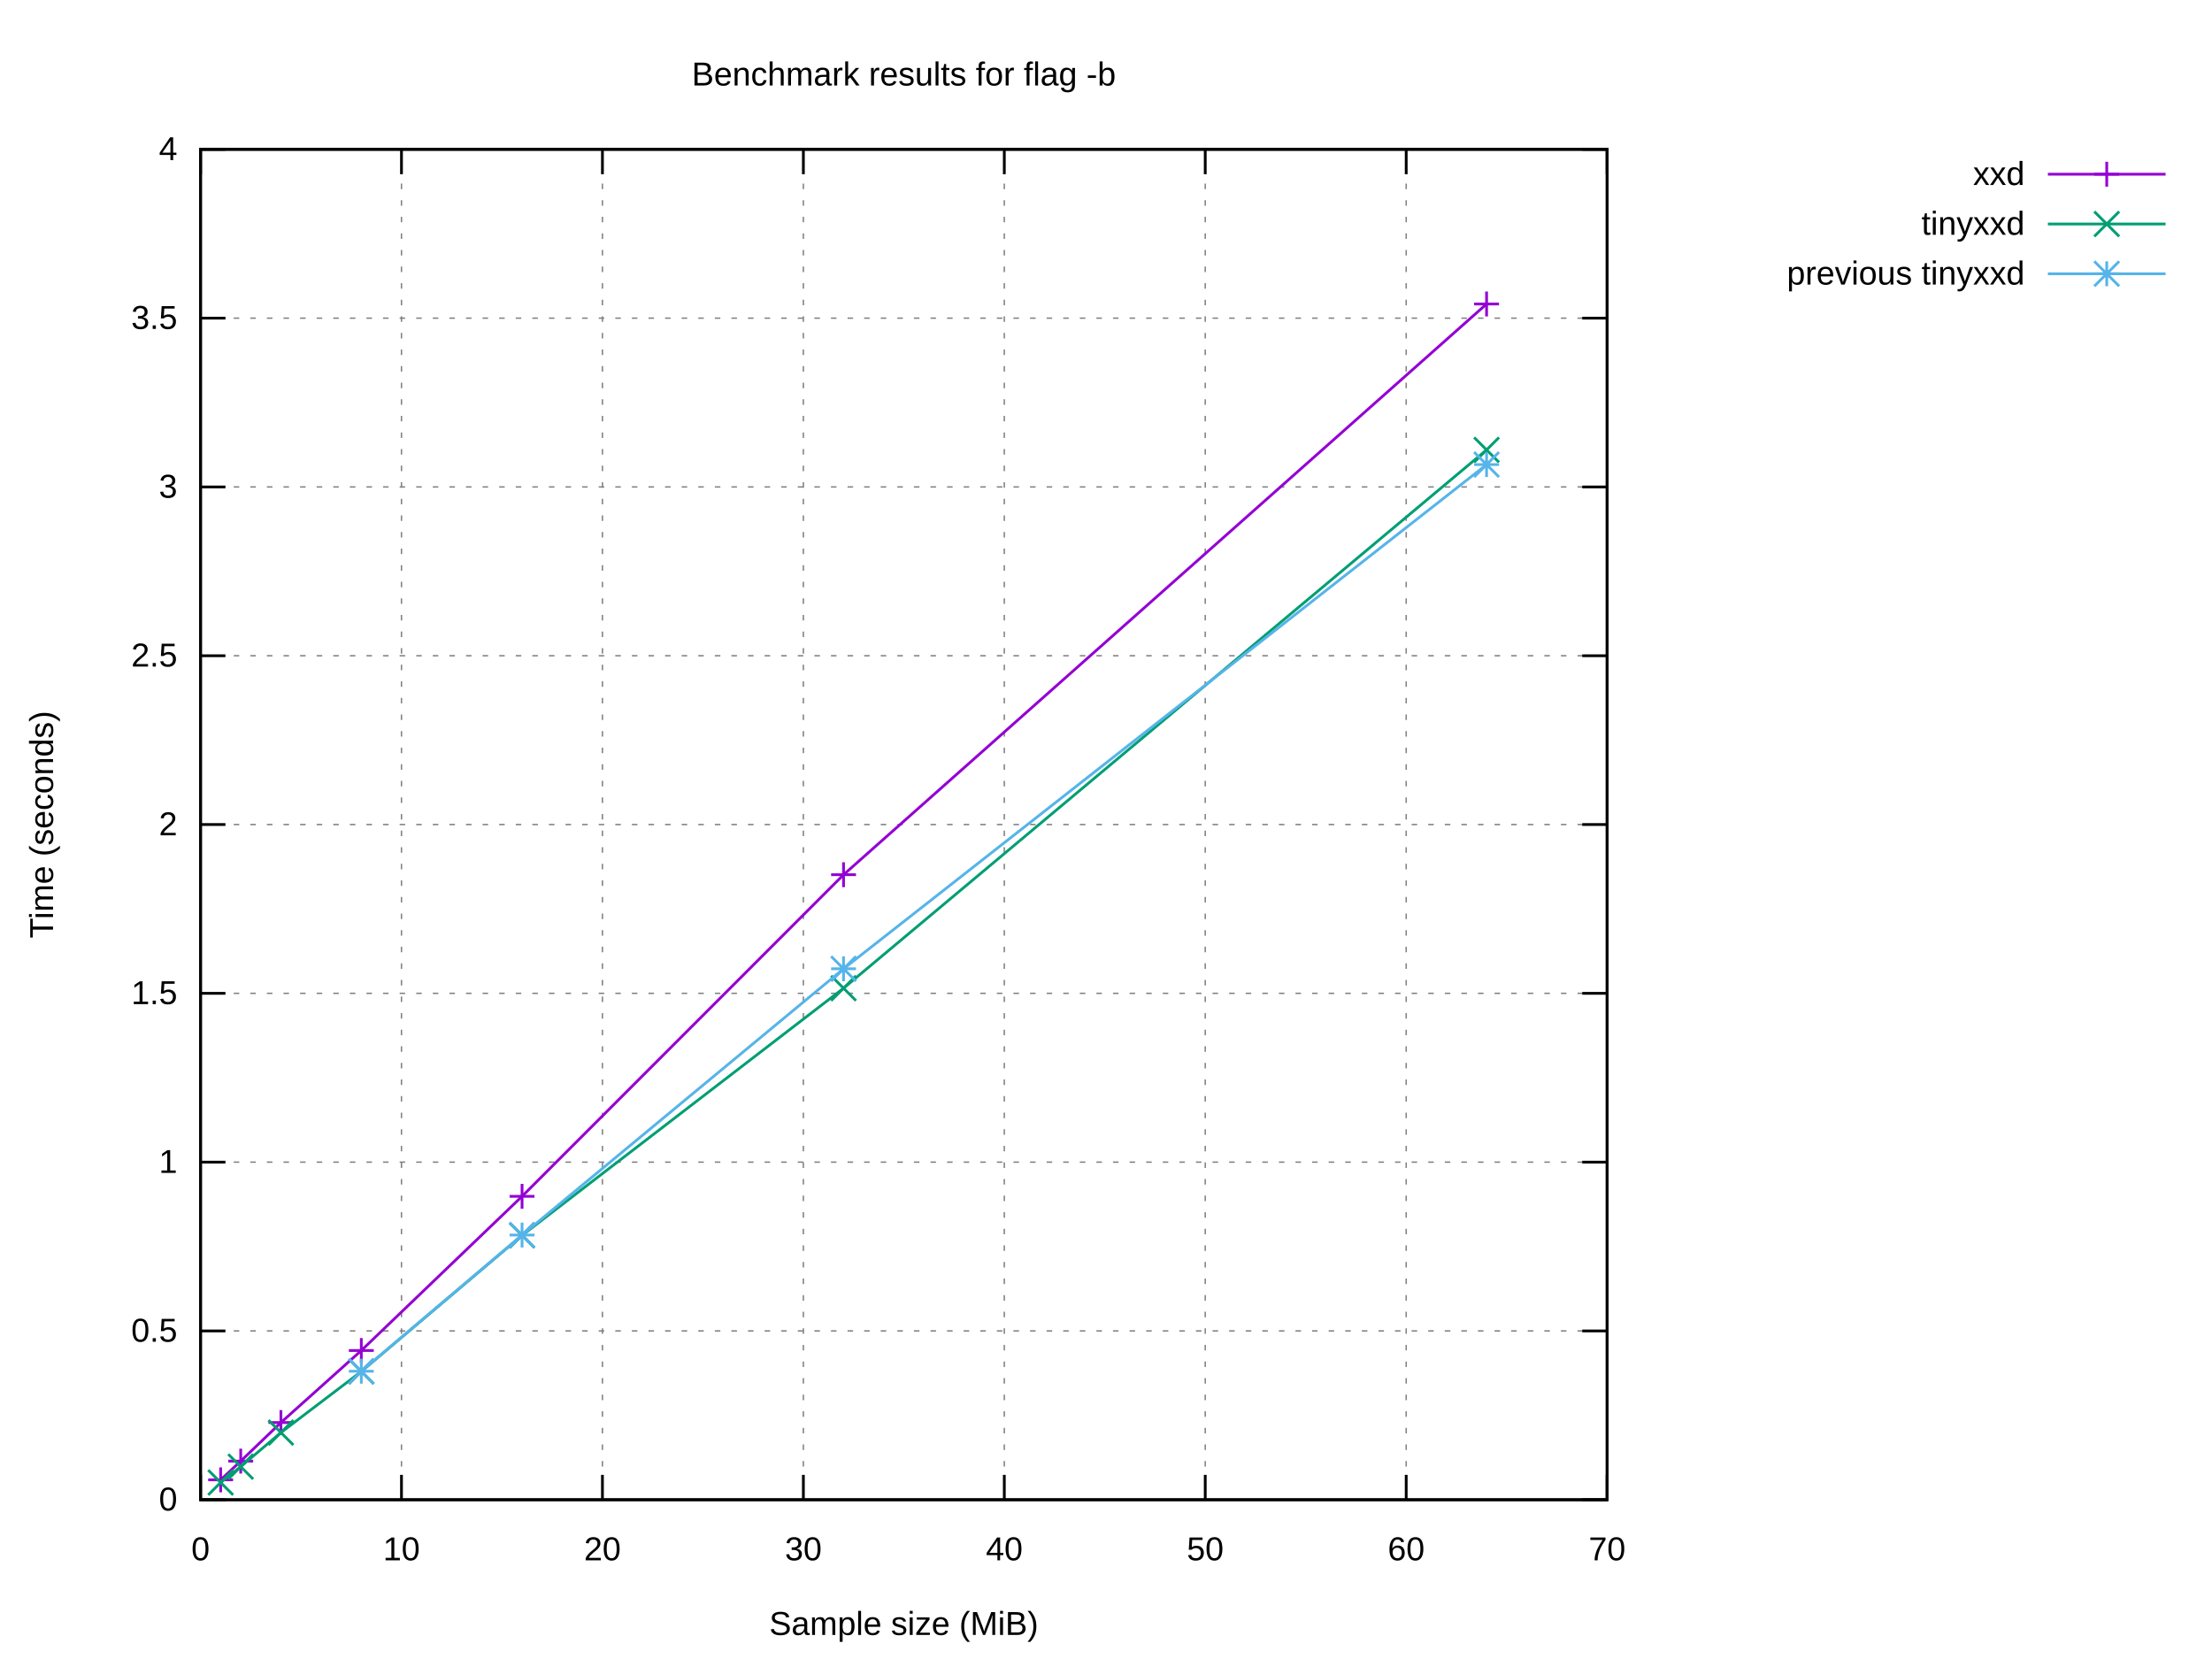
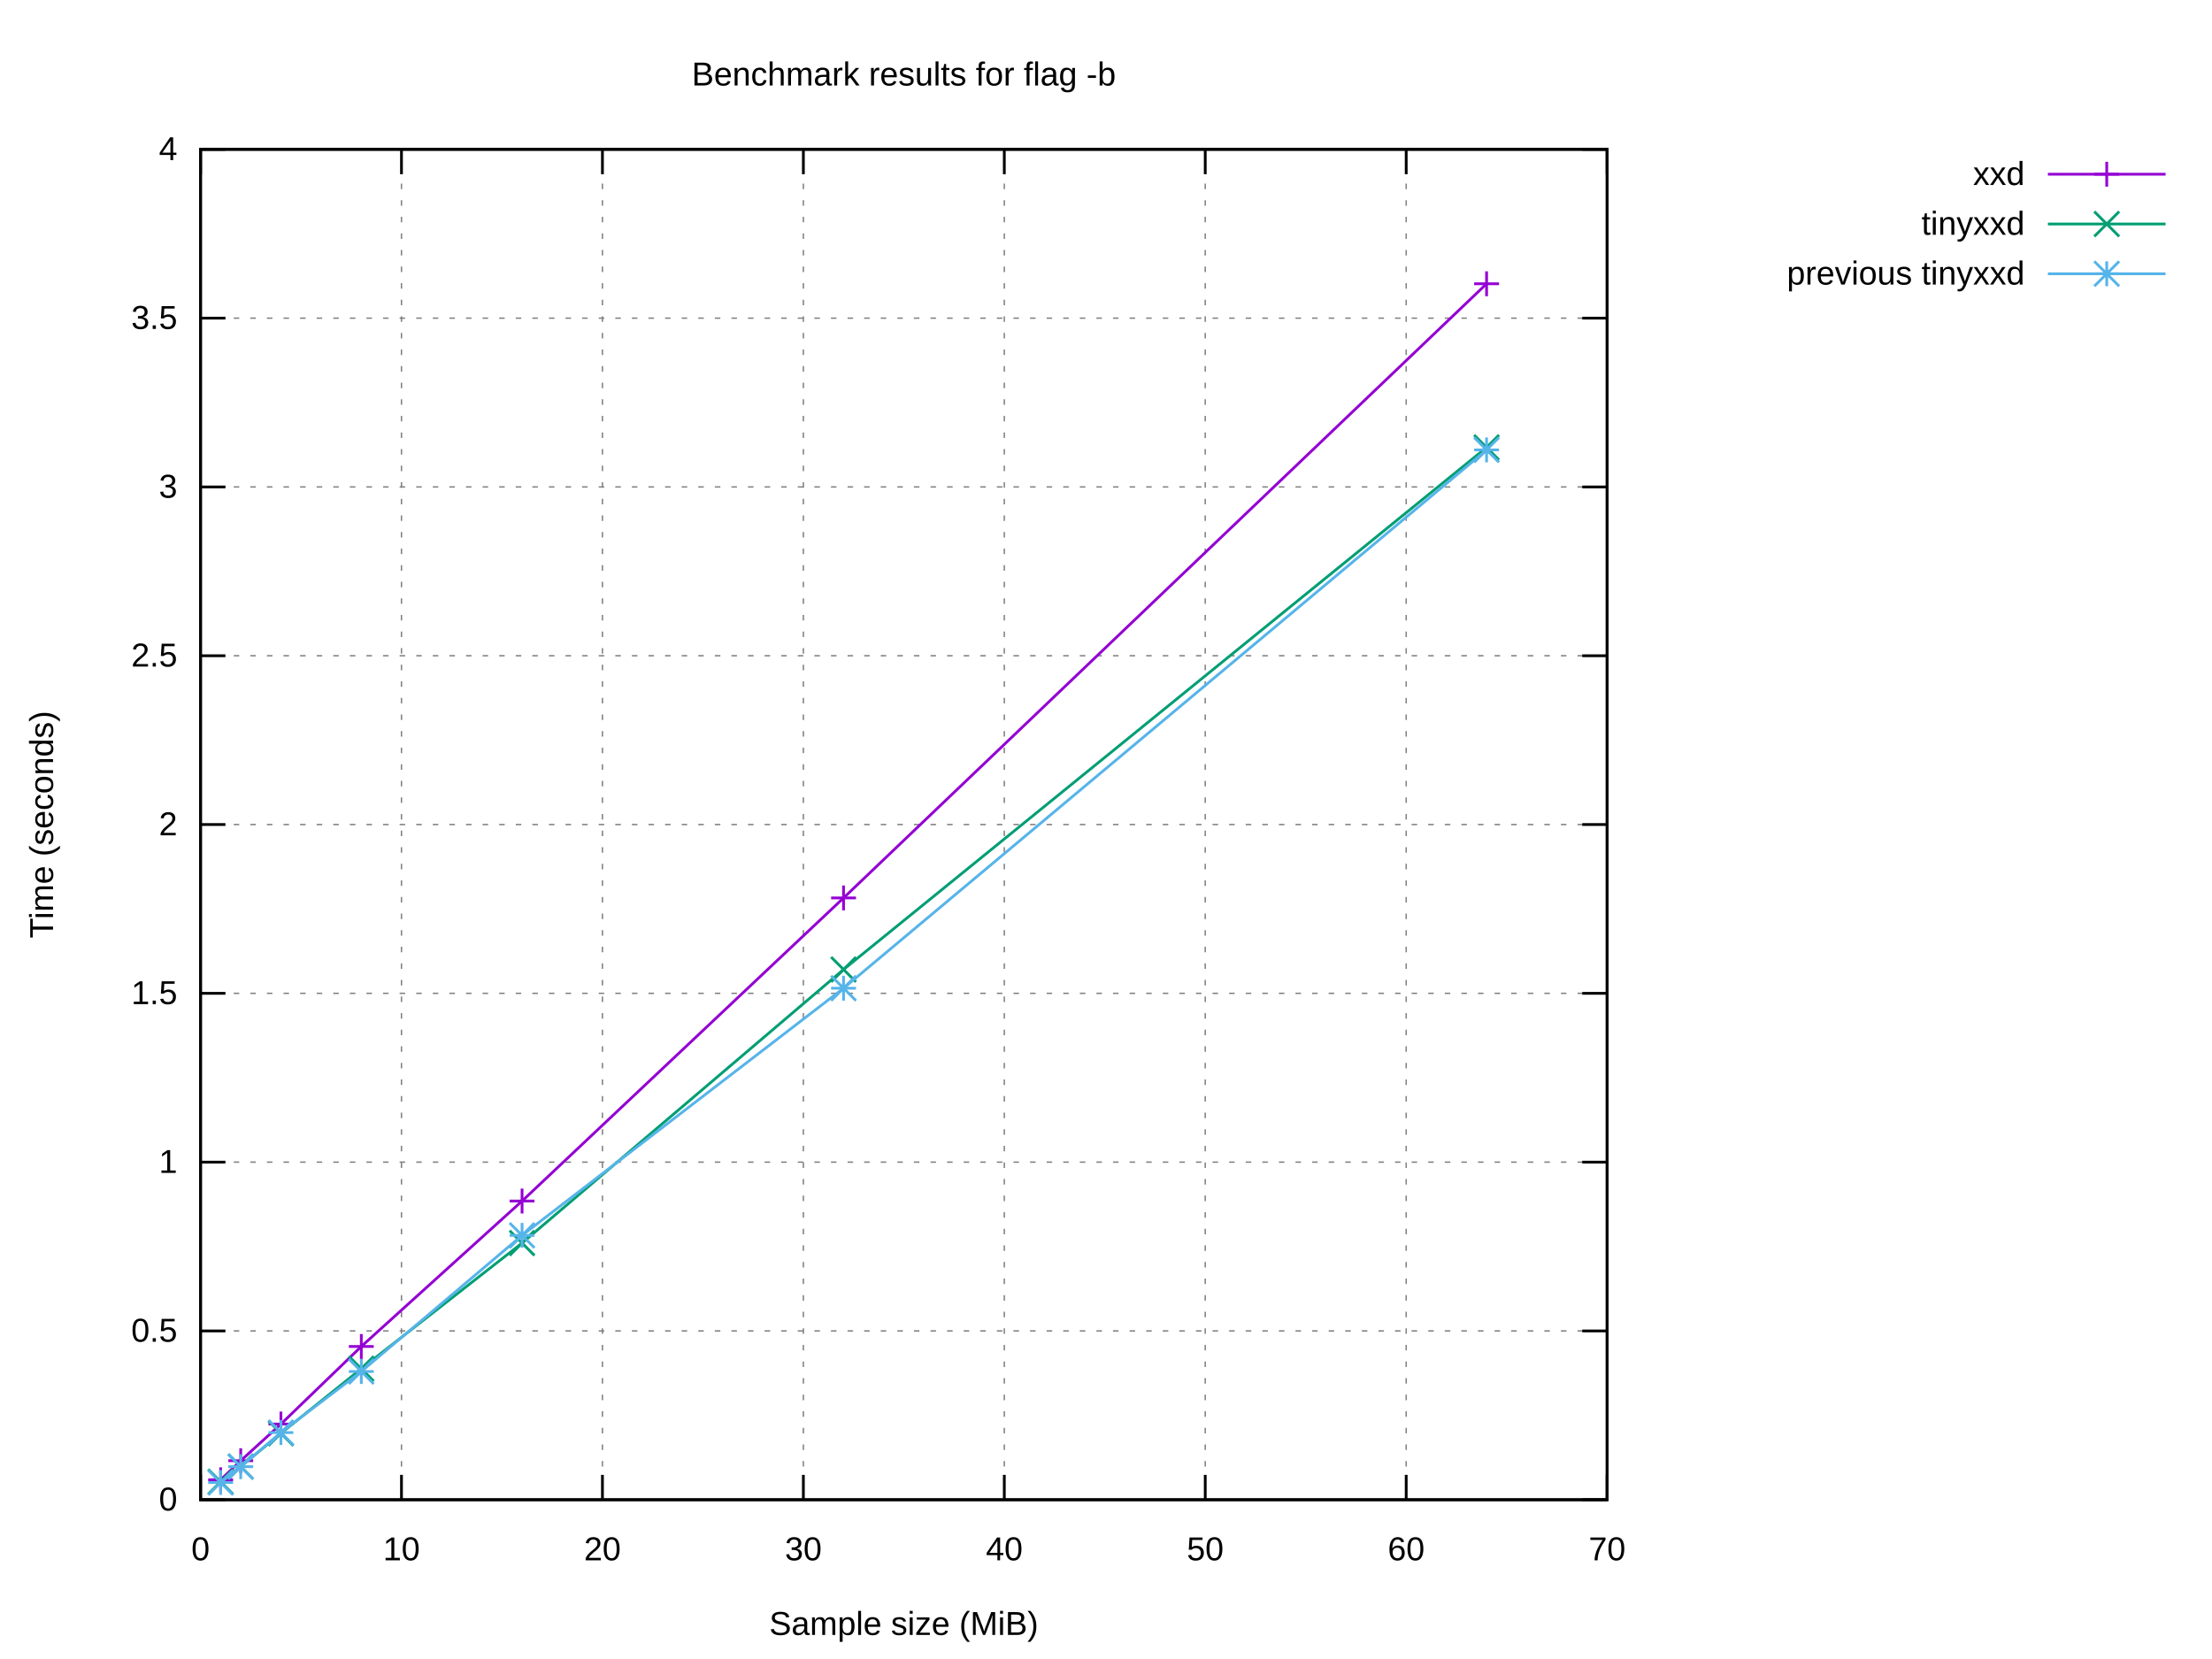
<svg xmlns="http://www.w3.org/2000/svg" xmlns:xlink="http://www.w3.org/1999/xlink" width="800" height="600" viewBox="0 0 800 600">
  <g id="gnuplot_canvas">
    <rect x="0" y="0" width="800" height="600" fill="#ffffff" />
    <defs>
      <circle id="gpDot" r="0.5" stroke-width="0.5" stroke="currentColor" />
      <path id="gpPt0" stroke-width="0.222" stroke="currentColor" d="M-1,0 h2 M0,-1 v2" />
      <path id="gpPt1" stroke-width="0.222" stroke="currentColor" d="M-1,-1 L1,1 M1,-1 L-1,1" />
      <path id="gpPt2" stroke-width="0.222" stroke="currentColor" d="M-1,0 L1,0 M0,-1 L0,1 M-1,-1 L1,1 M-1,1 L1,-1" />
      <rect id="gpPt3" stroke-width="0.222" stroke="currentColor" x="-1" y="-1" width="2" height="2" />
      <rect id="gpPt4" stroke-width="0.222" stroke="currentColor" fill="currentColor" x="-1" y="-1" width="2" height="2" />
      <circle id="gpPt5" stroke-width="0.222" stroke="currentColor" cx="0" cy="0" r="1" />
      <use xlink:href="#gpPt5" id="gpPt6" fill="currentColor" stroke="none" />
      <path id="gpPt7" stroke-width="0.222" stroke="currentColor" d="M0,-1.33 L-1.33,0.67 L1.33,0.67 z" />
      <use xlink:href="#gpPt7" id="gpPt8" fill="currentColor" stroke="none" />
      <use xlink:href="#gpPt7" id="gpPt9" stroke="currentColor" transform="rotate(180)" />
      <use xlink:href="#gpPt9" id="gpPt10" fill="currentColor" stroke="none" />
      <use xlink:href="#gpPt3" id="gpPt11" stroke="currentColor" transform="rotate(45)" />
      <use xlink:href="#gpPt11" id="gpPt12" fill="currentColor" stroke="none" />
      <path id="gpPt13" stroke-width="0.222" stroke="currentColor" d="M0,1.330 L1.265,0.411 L0.782,-1.067 L-0.782,-1.076 L-1.265,0.411 z" />
      <use xlink:href="#gpPt13" id="gpPt14" fill="currentColor" stroke="none" />
      <filter id="textbox" filterUnits="objectBoundingBox" x="0" y="0" height="1" width="1">
        <feFlood flood-color="#FFFFFF" flood-opacity="1" result="bgnd" />
        <feComposite in="SourceGraphic" in2="bgnd" operator="atop" />
      </filter>
      <filter id="greybox" filterUnits="objectBoundingBox" x="0" y="0" height="1" width="1">
        <feFlood flood-color="lightgrey" flood-opacity="1" result="grey" />
        <feComposite in="SourceGraphic" in2="grey" operator="atop" />
      </filter>
    </defs>
    <g fill="none" color="#FFFFFF" stroke="currentColor" stroke-width="1.00" stroke-linecap="butt" stroke-linejoin="miter">
</g>
    <g fill="none" color="black" stroke="currentColor" stroke-width="1.00" stroke-linecap="butt" stroke-linejoin="miter">
</g>
    <g fill="none" color="black" stroke="black" stroke-width="0.50" stroke-linecap="butt" stroke-linejoin="miter">
</g>
    <g fill="none" color="gray" stroke="currentColor" stroke-width="0.50" stroke-linecap="butt" stroke-linejoin="miter">
      <path stroke="gray" stroke-dasharray="2,4" class="gridline" d="M72.53,542.40 L581.24,542.40  " />
    </g>
    <g fill="none" color="gray" stroke="gray" stroke-width="1.00" stroke-linecap="butt" stroke-linejoin="miter">
</g>
    <g fill="none" color="black" stroke="currentColor" stroke-width="1.00" stroke-linecap="butt" stroke-linejoin="miter">
      <path stroke="black" d="M72.53,542.40 L81.53,542.40 M581.24,542.40 L572.24,542.40  " />
      <g transform="translate(64.14,546.30)" stroke="none" fill="black" font-family="Arial" font-size="12.00" text-anchor="end">
        <text>
          <tspan font-family="Arial"> 0</tspan>
        </text>
      </g>
    </g>
    <g fill="none" color="black" stroke="currentColor" stroke-width="1.00" stroke-linecap="butt" stroke-linejoin="miter">
</g>
    <g fill="none" color="black" stroke="black" stroke-width="0.50" stroke-linecap="butt" stroke-linejoin="miter">
</g>
    <g fill="none" color="gray" stroke="currentColor" stroke-width="0.50" stroke-linecap="butt" stroke-linejoin="miter">
      <path stroke="gray" stroke-dasharray="2,4" class="gridline" d="M72.53,481.35 L581.24,481.35  " />
    </g>
    <g fill="none" color="gray" stroke="gray" stroke-width="1.00" stroke-linecap="butt" stroke-linejoin="miter">
</g>
    <g fill="none" color="black" stroke="currentColor" stroke-width="1.00" stroke-linecap="butt" stroke-linejoin="miter">
      <path stroke="black" d="M72.53,481.35 L81.53,481.35 M581.24,481.35 L572.24,481.35  " />
      <g transform="translate(64.14,485.25)" stroke="none" fill="black" font-family="Arial" font-size="12.00" text-anchor="end">
        <text>
          <tspan font-family="Arial"> 0.5</tspan>
        </text>
      </g>
    </g>
    <g fill="none" color="black" stroke="currentColor" stroke-width="1.00" stroke-linecap="butt" stroke-linejoin="miter">
</g>
    <g fill="none" color="black" stroke="black" stroke-width="0.50" stroke-linecap="butt" stroke-linejoin="miter">
</g>
    <g fill="none" color="gray" stroke="currentColor" stroke-width="0.50" stroke-linecap="butt" stroke-linejoin="miter">
      <path stroke="gray" stroke-dasharray="2,4" class="gridline" d="M72.53,420.30 L581.24,420.30  " />
    </g>
    <g fill="none" color="gray" stroke="gray" stroke-width="1.00" stroke-linecap="butt" stroke-linejoin="miter">
</g>
    <g fill="none" color="black" stroke="currentColor" stroke-width="1.00" stroke-linecap="butt" stroke-linejoin="miter">
      <path stroke="black" d="M72.53,420.30 L81.53,420.30 M581.24,420.30 L572.24,420.30  " />
      <g transform="translate(64.14,424.20)" stroke="none" fill="black" font-family="Arial" font-size="12.00" text-anchor="end">
        <text>
          <tspan font-family="Arial"> 1</tspan>
        </text>
      </g>
    </g>
    <g fill="none" color="black" stroke="currentColor" stroke-width="1.00" stroke-linecap="butt" stroke-linejoin="miter">
</g>
    <g fill="none" color="black" stroke="black" stroke-width="0.50" stroke-linecap="butt" stroke-linejoin="miter">
</g>
    <g fill="none" color="gray" stroke="currentColor" stroke-width="0.50" stroke-linecap="butt" stroke-linejoin="miter">
      <path stroke="gray" stroke-dasharray="2,4" class="gridline" d="M72.53,359.25 L581.24,359.25  " />
    </g>
    <g fill="none" color="gray" stroke="gray" stroke-width="1.00" stroke-linecap="butt" stroke-linejoin="miter">
</g>
    <g fill="none" color="black" stroke="currentColor" stroke-width="1.00" stroke-linecap="butt" stroke-linejoin="miter">
      <path stroke="black" d="M72.53,359.25 L81.53,359.25 M581.24,359.25 L572.24,359.25  " />
      <g transform="translate(64.14,363.15)" stroke="none" fill="black" font-family="Arial" font-size="12.00" text-anchor="end">
        <text>
          <tspan font-family="Arial"> 1.5</tspan>
        </text>
      </g>
    </g>
    <g fill="none" color="black" stroke="currentColor" stroke-width="1.00" stroke-linecap="butt" stroke-linejoin="miter">
</g>
    <g fill="none" color="black" stroke="black" stroke-width="0.50" stroke-linecap="butt" stroke-linejoin="miter">
</g>
    <g fill="none" color="gray" stroke="currentColor" stroke-width="0.50" stroke-linecap="butt" stroke-linejoin="miter">
      <path stroke="gray" stroke-dasharray="2,4" class="gridline" d="M72.53,298.20 L581.24,298.20  " />
    </g>
    <g fill="none" color="gray" stroke="gray" stroke-width="1.00" stroke-linecap="butt" stroke-linejoin="miter">
</g>
    <g fill="none" color="black" stroke="currentColor" stroke-width="1.00" stroke-linecap="butt" stroke-linejoin="miter">
      <path stroke="black" d="M72.53,298.20 L81.53,298.20 M581.24,298.20 L572.24,298.20  " />
      <g transform="translate(64.14,302.10)" stroke="none" fill="black" font-family="Arial" font-size="12.00" text-anchor="end">
        <text>
          <tspan font-family="Arial"> 2</tspan>
        </text>
      </g>
    </g>
    <g fill="none" color="black" stroke="currentColor" stroke-width="1.00" stroke-linecap="butt" stroke-linejoin="miter">
</g>
    <g fill="none" color="black" stroke="black" stroke-width="0.50" stroke-linecap="butt" stroke-linejoin="miter">
</g>
    <g fill="none" color="gray" stroke="currentColor" stroke-width="0.50" stroke-linecap="butt" stroke-linejoin="miter">
      <path stroke="gray" stroke-dasharray="2,4" class="gridline" d="M72.53,237.16 L581.24,237.16  " />
    </g>
    <g fill="none" color="gray" stroke="gray" stroke-width="1.00" stroke-linecap="butt" stroke-linejoin="miter">
</g>
    <g fill="none" color="black" stroke="currentColor" stroke-width="1.00" stroke-linecap="butt" stroke-linejoin="miter">
      <path stroke="black" d="M72.53,237.16 L81.53,237.16 M581.24,237.16 L572.24,237.16  " />
      <g transform="translate(64.14,241.06)" stroke="none" fill="black" font-family="Arial" font-size="12.00" text-anchor="end">
        <text>
          <tspan font-family="Arial"> 2.5</tspan>
        </text>
      </g>
    </g>
    <g fill="none" color="black" stroke="currentColor" stroke-width="1.00" stroke-linecap="butt" stroke-linejoin="miter">
</g>
    <g fill="none" color="black" stroke="black" stroke-width="0.50" stroke-linecap="butt" stroke-linejoin="miter">
</g>
    <g fill="none" color="gray" stroke="currentColor" stroke-width="0.50" stroke-linecap="butt" stroke-linejoin="miter">
      <path stroke="gray" stroke-dasharray="2,4" class="gridline" d="M72.53,176.11 L581.24,176.11  " />
    </g>
    <g fill="none" color="gray" stroke="gray" stroke-width="1.00" stroke-linecap="butt" stroke-linejoin="miter">
</g>
    <g fill="none" color="black" stroke="currentColor" stroke-width="1.00" stroke-linecap="butt" stroke-linejoin="miter">
      <path stroke="black" d="M72.53,176.11 L81.53,176.11 M581.24,176.11 L572.24,176.11  " />
      <g transform="translate(64.14,180.01)" stroke="none" fill="black" font-family="Arial" font-size="12.00" text-anchor="end">
        <text>
          <tspan font-family="Arial"> 3</tspan>
        </text>
      </g>
    </g>
    <g fill="none" color="black" stroke="currentColor" stroke-width="1.00" stroke-linecap="butt" stroke-linejoin="miter">
</g>
    <g fill="none" color="black" stroke="black" stroke-width="0.50" stroke-linecap="butt" stroke-linejoin="miter">
</g>
    <g fill="none" color="gray" stroke="currentColor" stroke-width="0.50" stroke-linecap="butt" stroke-linejoin="miter">
      <path stroke="gray" stroke-dasharray="2,4" class="gridline" d="M72.53,115.06 L581.24,115.06  " />
    </g>
    <g fill="none" color="gray" stroke="gray" stroke-width="1.00" stroke-linecap="butt" stroke-linejoin="miter">
</g>
    <g fill="none" color="black" stroke="currentColor" stroke-width="1.00" stroke-linecap="butt" stroke-linejoin="miter">
      <path stroke="black" d="M72.53,115.06 L81.53,115.06 M581.24,115.06 L572.24,115.06  " />
      <g transform="translate(64.14,118.96)" stroke="none" fill="black" font-family="Arial" font-size="12.00" text-anchor="end">
        <text>
          <tspan font-family="Arial"> 3.5</tspan>
        </text>
      </g>
    </g>
    <g fill="none" color="black" stroke="currentColor" stroke-width="1.00" stroke-linecap="butt" stroke-linejoin="miter">
</g>
    <g fill="none" color="black" stroke="black" stroke-width="0.50" stroke-linecap="butt" stroke-linejoin="miter">
</g>
    <g fill="none" color="gray" stroke="currentColor" stroke-width="0.50" stroke-linecap="butt" stroke-linejoin="miter">
      <path stroke="gray" stroke-dasharray="2,4" class="gridline" d="M72.53,54.01 L581.24,54.01  " />
    </g>
    <g fill="none" color="gray" stroke="gray" stroke-width="1.00" stroke-linecap="butt" stroke-linejoin="miter">
</g>
    <g fill="none" color="black" stroke="currentColor" stroke-width="1.00" stroke-linecap="butt" stroke-linejoin="miter">
      <path stroke="black" d="M72.53,54.01 L81.53,54.01 M581.24,54.01 L572.24,54.01  " />
      <g transform="translate(64.14,57.91)" stroke="none" fill="black" font-family="Arial" font-size="12.00" text-anchor="end">
        <text>
          <tspan font-family="Arial"> 4</tspan>
        </text>
      </g>
    </g>
    <g fill="none" color="black" stroke="currentColor" stroke-width="1.00" stroke-linecap="butt" stroke-linejoin="miter">
</g>
    <g fill="none" color="black" stroke="black" stroke-width="0.50" stroke-linecap="butt" stroke-linejoin="miter">
</g>
    <g fill="none" color="gray" stroke="currentColor" stroke-width="0.50" stroke-linecap="butt" stroke-linejoin="miter">
      <path stroke="gray" stroke-dasharray="2,4" class="gridline" d="M72.53,542.40 L72.53,54.01  " />
    </g>
    <g fill="none" color="gray" stroke="gray" stroke-width="1.00" stroke-linecap="butt" stroke-linejoin="miter">
</g>
    <g fill="none" color="black" stroke="currentColor" stroke-width="1.00" stroke-linecap="butt" stroke-linejoin="miter">
      <path stroke="black" d="M72.53,542.40 L72.53,533.40 M72.53,54.01 L72.53,63.01  " />
      <g transform="translate(72.53,564.30)" stroke="none" fill="black" font-family="Arial" font-size="12.00" text-anchor="middle">
        <text>
          <tspan font-family="Arial"> 0</tspan>
        </text>
      </g>
    </g>
    <g fill="none" color="black" stroke="currentColor" stroke-width="1.00" stroke-linecap="butt" stroke-linejoin="miter">
</g>
    <g fill="none" color="black" stroke="black" stroke-width="0.50" stroke-linecap="butt" stroke-linejoin="miter">
</g>
    <g fill="none" color="gray" stroke="currentColor" stroke-width="0.50" stroke-linecap="butt" stroke-linejoin="miter">
      <path stroke="gray" stroke-dasharray="2,4" class="gridline" d="M145.20,542.40 L145.20,54.01  " />
    </g>
    <g fill="none" color="gray" stroke="gray" stroke-width="1.00" stroke-linecap="butt" stroke-linejoin="miter">
</g>
    <g fill="none" color="black" stroke="currentColor" stroke-width="1.00" stroke-linecap="butt" stroke-linejoin="miter">
      <path stroke="black" d="M145.20,542.40 L145.20,533.40 M145.20,54.01 L145.20,63.01  " />
      <g transform="translate(145.20,564.30)" stroke="none" fill="black" font-family="Arial" font-size="12.00" text-anchor="middle">
        <text>
          <tspan font-family="Arial"> 10</tspan>
        </text>
      </g>
    </g>
    <g fill="none" color="black" stroke="currentColor" stroke-width="1.00" stroke-linecap="butt" stroke-linejoin="miter">
</g>
    <g fill="none" color="black" stroke="black" stroke-width="0.50" stroke-linecap="butt" stroke-linejoin="miter">
</g>
    <g fill="none" color="gray" stroke="currentColor" stroke-width="0.50" stroke-linecap="butt" stroke-linejoin="miter">
      <path stroke="gray" stroke-dasharray="2,4" class="gridline" d="M217.88,542.40 L217.88,54.01  " />
    </g>
    <g fill="none" color="gray" stroke="gray" stroke-width="1.00" stroke-linecap="butt" stroke-linejoin="miter">
</g>
    <g fill="none" color="black" stroke="currentColor" stroke-width="1.00" stroke-linecap="butt" stroke-linejoin="miter">
      <path stroke="black" d="M217.88,542.40 L217.88,533.40 M217.88,54.01 L217.88,63.01  " />
      <g transform="translate(217.88,564.30)" stroke="none" fill="black" font-family="Arial" font-size="12.00" text-anchor="middle">
        <text>
          <tspan font-family="Arial"> 20</tspan>
        </text>
      </g>
    </g>
    <g fill="none" color="black" stroke="currentColor" stroke-width="1.00" stroke-linecap="butt" stroke-linejoin="miter">
</g>
    <g fill="none" color="black" stroke="black" stroke-width="0.50" stroke-linecap="butt" stroke-linejoin="miter">
</g>
    <g fill="none" color="gray" stroke="currentColor" stroke-width="0.50" stroke-linecap="butt" stroke-linejoin="miter">
      <path stroke="gray" stroke-dasharray="2,4" class="gridline" d="M290.55,542.40 L290.55,54.01  " />
    </g>
    <g fill="none" color="gray" stroke="gray" stroke-width="1.00" stroke-linecap="butt" stroke-linejoin="miter">
</g>
    <g fill="none" color="black" stroke="currentColor" stroke-width="1.00" stroke-linecap="butt" stroke-linejoin="miter">
      <path stroke="black" d="M290.55,542.40 L290.55,533.40 M290.55,54.01 L290.55,63.01  " />
      <g transform="translate(290.55,564.30)" stroke="none" fill="black" font-family="Arial" font-size="12.00" text-anchor="middle">
        <text>
          <tspan font-family="Arial"> 30</tspan>
        </text>
      </g>
    </g>
    <g fill="none" color="black" stroke="currentColor" stroke-width="1.00" stroke-linecap="butt" stroke-linejoin="miter">
</g>
    <g fill="none" color="black" stroke="black" stroke-width="0.50" stroke-linecap="butt" stroke-linejoin="miter">
</g>
    <g fill="none" color="gray" stroke="currentColor" stroke-width="0.50" stroke-linecap="butt" stroke-linejoin="miter">
      <path stroke="gray" stroke-dasharray="2,4" class="gridline" d="M363.22,542.40 L363.22,54.01  " />
    </g>
    <g fill="none" color="gray" stroke="gray" stroke-width="1.00" stroke-linecap="butt" stroke-linejoin="miter">
</g>
    <g fill="none" color="black" stroke="currentColor" stroke-width="1.00" stroke-linecap="butt" stroke-linejoin="miter">
      <path stroke="black" d="M363.22,542.40 L363.22,533.40 M363.22,54.01 L363.22,63.01  " />
      <g transform="translate(363.22,564.30)" stroke="none" fill="black" font-family="Arial" font-size="12.00" text-anchor="middle">
        <text>
          <tspan font-family="Arial"> 40</tspan>
        </text>
      </g>
    </g>
    <g fill="none" color="black" stroke="currentColor" stroke-width="1.00" stroke-linecap="butt" stroke-linejoin="miter">
</g>
    <g fill="none" color="black" stroke="black" stroke-width="0.50" stroke-linecap="butt" stroke-linejoin="miter">
</g>
    <g fill="none" color="gray" stroke="currentColor" stroke-width="0.50" stroke-linecap="butt" stroke-linejoin="miter">
      <path stroke="gray" stroke-dasharray="2,4" class="gridline" d="M435.89,542.40 L435.89,54.01  " />
    </g>
    <g fill="none" color="gray" stroke="gray" stroke-width="1.00" stroke-linecap="butt" stroke-linejoin="miter">
</g>
    <g fill="none" color="black" stroke="currentColor" stroke-width="1.00" stroke-linecap="butt" stroke-linejoin="miter">
      <path stroke="black" d="M435.89,542.40 L435.89,533.40 M435.89,54.01 L435.89,63.01  " />
      <g transform="translate(435.89,564.30)" stroke="none" fill="black" font-family="Arial" font-size="12.00" text-anchor="middle">
        <text>
          <tspan font-family="Arial"> 50</tspan>
        </text>
      </g>
    </g>
    <g fill="none" color="black" stroke="currentColor" stroke-width="1.00" stroke-linecap="butt" stroke-linejoin="miter">
</g>
    <g fill="none" color="black" stroke="black" stroke-width="0.50" stroke-linecap="butt" stroke-linejoin="miter">
</g>
    <g fill="none" color="gray" stroke="currentColor" stroke-width="0.50" stroke-linecap="butt" stroke-linejoin="miter">
      <path stroke="gray" stroke-dasharray="2,4" class="gridline" d="M508.57,542.40 L508.57,54.01  " />
    </g>
    <g fill="none" color="gray" stroke="gray" stroke-width="1.00" stroke-linecap="butt" stroke-linejoin="miter">
</g>
    <g fill="none" color="black" stroke="currentColor" stroke-width="1.00" stroke-linecap="butt" stroke-linejoin="miter">
      <path stroke="black" d="M508.57,542.40 L508.57,533.40 M508.57,54.01 L508.57,63.01  " />
      <g transform="translate(508.57,564.30)" stroke="none" fill="black" font-family="Arial" font-size="12.00" text-anchor="middle">
        <text>
          <tspan font-family="Arial"> 60</tspan>
        </text>
      </g>
    </g>
    <g fill="none" color="black" stroke="currentColor" stroke-width="1.00" stroke-linecap="butt" stroke-linejoin="miter">
</g>
    <g fill="none" color="black" stroke="black" stroke-width="0.50" stroke-linecap="butt" stroke-linejoin="miter">
</g>
    <g fill="none" color="gray" stroke="currentColor" stroke-width="0.50" stroke-linecap="butt" stroke-linejoin="miter">
      <path stroke="gray" stroke-dasharray="2,4" class="gridline" d="M581.24,542.40 L581.24,54.01  " />
    </g>
    <g fill="none" color="gray" stroke="gray" stroke-width="1.00" stroke-linecap="butt" stroke-linejoin="miter">
</g>
    <g fill="none" color="black" stroke="currentColor" stroke-width="1.00" stroke-linecap="butt" stroke-linejoin="miter">
      <path stroke="black" d="M581.24,542.40 L581.24,533.40 M581.24,54.01 L581.24,63.01  " />
      <g transform="translate(581.24,564.30)" stroke="none" fill="black" font-family="Arial" font-size="12.00" text-anchor="middle">
        <text>
          <tspan font-family="Arial"> 70</tspan>
        </text>
      </g>
    </g>
    <g fill="none" color="black" stroke="currentColor" stroke-width="1.00" stroke-linecap="butt" stroke-linejoin="miter">
</g>
    <g fill="none" color="black" stroke="currentColor" stroke-width="1.00" stroke-linecap="butt" stroke-linejoin="miter">
      <path stroke="black" d="M72.53,54.01 L72.53,542.40 L581.24,542.40 L581.24,54.01 L72.53,54.01 Z  " />
    </g>
    <g fill="none" color="black" stroke="currentColor" stroke-width="1.00" stroke-linecap="butt" stroke-linejoin="miter">
</g>
    <g id="gnuplot_plot_1">
      <g fill="none" color="black" stroke="currentColor" stroke-width="1.00" stroke-linecap="butt" stroke-linejoin="miter">
        <g transform="translate(732.26,66.91)" stroke="none" fill="black" font-family="Arial" font-size="12.00" text-anchor="end">
          <text>
            <tspan font-family="Arial">xxd</tspan>
          </text>
        </g>
      </g>
      <g fill="none" color="black" stroke="currentColor" stroke-width="1.00" stroke-linecap="butt" stroke-linejoin="miter">
-         <path stroke="rgb(148,   0, 211)" d="M740.65,63.01 L783.21,63.01 M537.64,109.94 L305.08,316.35 L188.81,432.67 L130.67,488.43 L101.60,514.48 L87.06,528.43   L79.80,535.20  " />
-         <use xlink:href="#gpPt0" transform="translate(537.64,109.94) scale(4.50)" color="rgb(148,   0, 211)" />
-         <use xlink:href="#gpPt0" transform="translate(305.08,316.35) scale(4.50)" color="rgb(148,   0, 211)" />
-         <use xlink:href="#gpPt0" transform="translate(188.81,432.67) scale(4.50)" color="rgb(148,   0, 211)" />
-         <use xlink:href="#gpPt0" transform="translate(130.67,488.43) scale(4.50)" color="rgb(148,   0, 211)" />
-         <use xlink:href="#gpPt0" transform="translate(101.60,514.48) scale(4.50)" color="rgb(148,   0, 211)" />
-         <use xlink:href="#gpPt0" transform="translate(87.06,528.43) scale(4.50)" color="rgb(148,   0, 211)" />
-         <use xlink:href="#gpPt0" transform="translate(79.80,535.20) scale(4.50)" color="rgb(148,   0, 211)" />
+         <path stroke="rgb(148,   0, 211)" d="M740.65,63.01 L783.21,63.01 M537.64,102.63 L305.08,324.75 L188.81,434.37 L130.67,486.97 L101.60,515.03 L87.06,528.28   L79.80,535.18  " />
+         <use xlink:href="#gpPt0" transform="translate(537.64,102.63) scale(4.50)" color="rgb(148,   0, 211)" />
+         <use xlink:href="#gpPt0" transform="translate(305.08,324.75) scale(4.50)" color="rgb(148,   0, 211)" />
+         <use xlink:href="#gpPt0" transform="translate(188.81,434.37) scale(4.50)" color="rgb(148,   0, 211)" />
+         <use xlink:href="#gpPt0" transform="translate(130.67,486.97) scale(4.50)" color="rgb(148,   0, 211)" />
+         <use xlink:href="#gpPt0" transform="translate(101.60,515.03) scale(4.50)" color="rgb(148,   0, 211)" />
+         <use xlink:href="#gpPt0" transform="translate(87.06,528.28) scale(4.50)" color="rgb(148,   0, 211)" />
+         <use xlink:href="#gpPt0" transform="translate(79.80,535.18) scale(4.50)" color="rgb(148,   0, 211)" />
        <use xlink:href="#gpPt0" transform="translate(761.93,63.01) scale(4.50)" color="rgb(148,   0, 211)" />
      </g>
    </g>
    <g id="gnuplot_plot_2">
      <g fill="none" color="black" stroke="currentColor" stroke-width="1.00" stroke-linecap="butt" stroke-linejoin="miter">
        <g transform="translate(732.26,84.91)" stroke="none" fill="black" font-family="Arial" font-size="12.00" text-anchor="end">
          <text>
            <tspan font-family="Arial">tinyxxd</tspan>
          </text>
        </g>
      </g>
      <g fill="none" color="black" stroke="currentColor" stroke-width="1.00" stroke-linecap="butt" stroke-linejoin="miter">
-         <path stroke="rgb(  0, 158, 115)" d="M740.65,81.01 L783.21,81.01 M537.64,162.71 L305.08,357.40 L188.81,446.79 L130.67,496.02 L101.60,518.11 L87.06,530.44   L79.80,536.17  " />
-         <use xlink:href="#gpPt1" transform="translate(537.64,162.71) scale(4.50)" color="rgb(  0, 158, 115)" />
-         <use xlink:href="#gpPt1" transform="translate(305.08,357.40) scale(4.50)" color="rgb(  0, 158, 115)" />
-         <use xlink:href="#gpPt1" transform="translate(188.81,446.79) scale(4.50)" color="rgb(  0, 158, 115)" />
-         <use xlink:href="#gpPt1" transform="translate(130.67,496.02) scale(4.50)" color="rgb(  0, 158, 115)" />
-         <use xlink:href="#gpPt1" transform="translate(101.60,518.11) scale(4.50)" color="rgb(  0, 158, 115)" />
-         <use xlink:href="#gpPt1" transform="translate(87.06,530.44) scale(4.50)" color="rgb(  0, 158, 115)" />
-         <use xlink:href="#gpPt1" transform="translate(79.80,536.17) scale(4.50)" color="rgb(  0, 158, 115)" />
+         <path stroke="rgb(  0, 158, 115)" d="M740.65,81.01 L783.21,81.01 M537.64,161.82 L305.08,350.63 L188.81,449.57 L130.67,495.01 L101.60,518.37 L87.06,530.40   L79.80,535.89  " />
+         <use xlink:href="#gpPt1" transform="translate(537.64,161.82) scale(4.50)" color="rgb(  0, 158, 115)" />
+         <use xlink:href="#gpPt1" transform="translate(305.08,350.63) scale(4.50)" color="rgb(  0, 158, 115)" />
+         <use xlink:href="#gpPt1" transform="translate(188.81,449.57) scale(4.50)" color="rgb(  0, 158, 115)" />
+         <use xlink:href="#gpPt1" transform="translate(130.67,495.01) scale(4.50)" color="rgb(  0, 158, 115)" />
+         <use xlink:href="#gpPt1" transform="translate(101.60,518.37) scale(4.50)" color="rgb(  0, 158, 115)" />
+         <use xlink:href="#gpPt1" transform="translate(87.06,530.40) scale(4.50)" color="rgb(  0, 158, 115)" />
+         <use xlink:href="#gpPt1" transform="translate(79.80,535.89) scale(4.50)" color="rgb(  0, 158, 115)" />
        <use xlink:href="#gpPt1" transform="translate(761.93,81.01) scale(4.50)" color="rgb(  0, 158, 115)" />
      </g>
    </g>
    <g id="gnuplot_plot_3">
      <g fill="none" color="black" stroke="currentColor" stroke-width="1.00" stroke-linecap="butt" stroke-linejoin="miter">
        <g transform="translate(732.26,102.91)" stroke="none" fill="black" font-family="Arial" font-size="12.00" text-anchor="end">
          <text>
            <tspan font-family="Arial">previous tinyxxd</tspan>
          </text>
        </g>
      </g>
      <g fill="none" color="black" stroke="currentColor" stroke-width="1.00" stroke-linecap="butt" stroke-linejoin="miter">
-         <path stroke="rgb( 86, 180, 233)" d="M740.65,99.01 L783.21,99.01 M537.64,168.02 L305.08,350.37 L188.81,446.67 L130.67,495.92  " />
-         <use xlink:href="#gpPt2" transform="translate(537.64,168.02) scale(4.50)" color="rgb( 86, 180, 233)" />
-         <use xlink:href="#gpPt2" transform="translate(305.08,350.37) scale(4.50)" color="rgb( 86, 180, 233)" />
-         <use xlink:href="#gpPt2" transform="translate(188.81,446.67) scale(4.50)" color="rgb( 86, 180, 233)" />
-         <use xlink:href="#gpPt2" transform="translate(130.67,495.92) scale(4.50)" color="rgb( 86, 180, 233)" />
+         <path stroke="rgb( 86, 180, 233)" d="M740.65,99.01 L783.21,99.01 M537.64,162.71 L305.08,357.40 L188.81,446.79 L130.67,496.02 L101.60,518.11 L87.06,530.44   L79.80,536.17  " />
+         <use xlink:href="#gpPt2" transform="translate(537.64,162.71) scale(4.50)" color="rgb( 86, 180, 233)" />
+         <use xlink:href="#gpPt2" transform="translate(305.08,357.40) scale(4.50)" color="rgb( 86, 180, 233)" />
+         <use xlink:href="#gpPt2" transform="translate(188.81,446.79) scale(4.50)" color="rgb( 86, 180, 233)" />
+         <use xlink:href="#gpPt2" transform="translate(130.67,496.02) scale(4.50)" color="rgb( 86, 180, 233)" />
+         <use xlink:href="#gpPt2" transform="translate(101.60,518.11) scale(4.50)" color="rgb( 86, 180, 233)" />
+         <use xlink:href="#gpPt2" transform="translate(87.06,530.44) scale(4.50)" color="rgb( 86, 180, 233)" />
+         <use xlink:href="#gpPt2" transform="translate(79.80,536.17) scale(4.50)" color="rgb( 86, 180, 233)" />
        <use xlink:href="#gpPt2" transform="translate(761.93,99.01) scale(4.50)" color="rgb( 86, 180, 233)" />
      </g>
    </g>
    <g fill="none" color="#FFFFFF" stroke="rgb( 86, 180, 233)" stroke-width="2.00" stroke-linecap="butt" stroke-linejoin="miter">
</g>
    <g fill="none" color="black" stroke="currentColor" stroke-width="2.00" stroke-linecap="butt" stroke-linejoin="miter">
</g>
    <g fill="none" color="black" stroke="black" stroke-width="1.00" stroke-linecap="butt" stroke-linejoin="miter">
</g>
    <g fill="none" color="black" stroke="currentColor" stroke-width="1.00" stroke-linecap="butt" stroke-linejoin="miter">
      <path stroke="black" d="M72.53,54.01 L72.53,542.40 L581.24,542.40 L581.24,54.01 L72.53,54.01 Z  " />
      <g transform="translate(19.18,298.21) rotate(270.00)" stroke="none" fill="black" font-family="Arial" font-size="12.00" text-anchor="middle">
        <text>
          <tspan font-family="Arial">Time (seconds)</tspan>
        </text>
      </g>
    </g>
    <g fill="none" color="black" stroke="currentColor" stroke-width="1.00" stroke-linecap="butt" stroke-linejoin="miter">
      <g transform="translate(326.88,591.30)" stroke="none" fill="black" font-family="Arial" font-size="12.00" text-anchor="middle">
        <text>
          <tspan font-family="Arial">Sample size (MiB)</tspan>
        </text>
      </g>
    </g>
    <g fill="none" color="black" stroke="currentColor" stroke-width="1.00" stroke-linecap="butt" stroke-linejoin="miter">
</g>
    <g fill="none" color="black" stroke="currentColor" stroke-width="1.00" stroke-linecap="butt" stroke-linejoin="miter">
      <g transform="translate(326.88,30.91)" stroke="none" fill="black" font-family="Arial" font-size="12.00" text-anchor="middle">
        <text>
          <tspan font-family="Arial">Benchmark results for flag -b</tspan>
        </text>
      </g>
    </g>
    <g fill="none" color="black" stroke="currentColor" stroke-width="1.00" stroke-linecap="butt" stroke-linejoin="miter">
</g>
  </g>
</svg>
